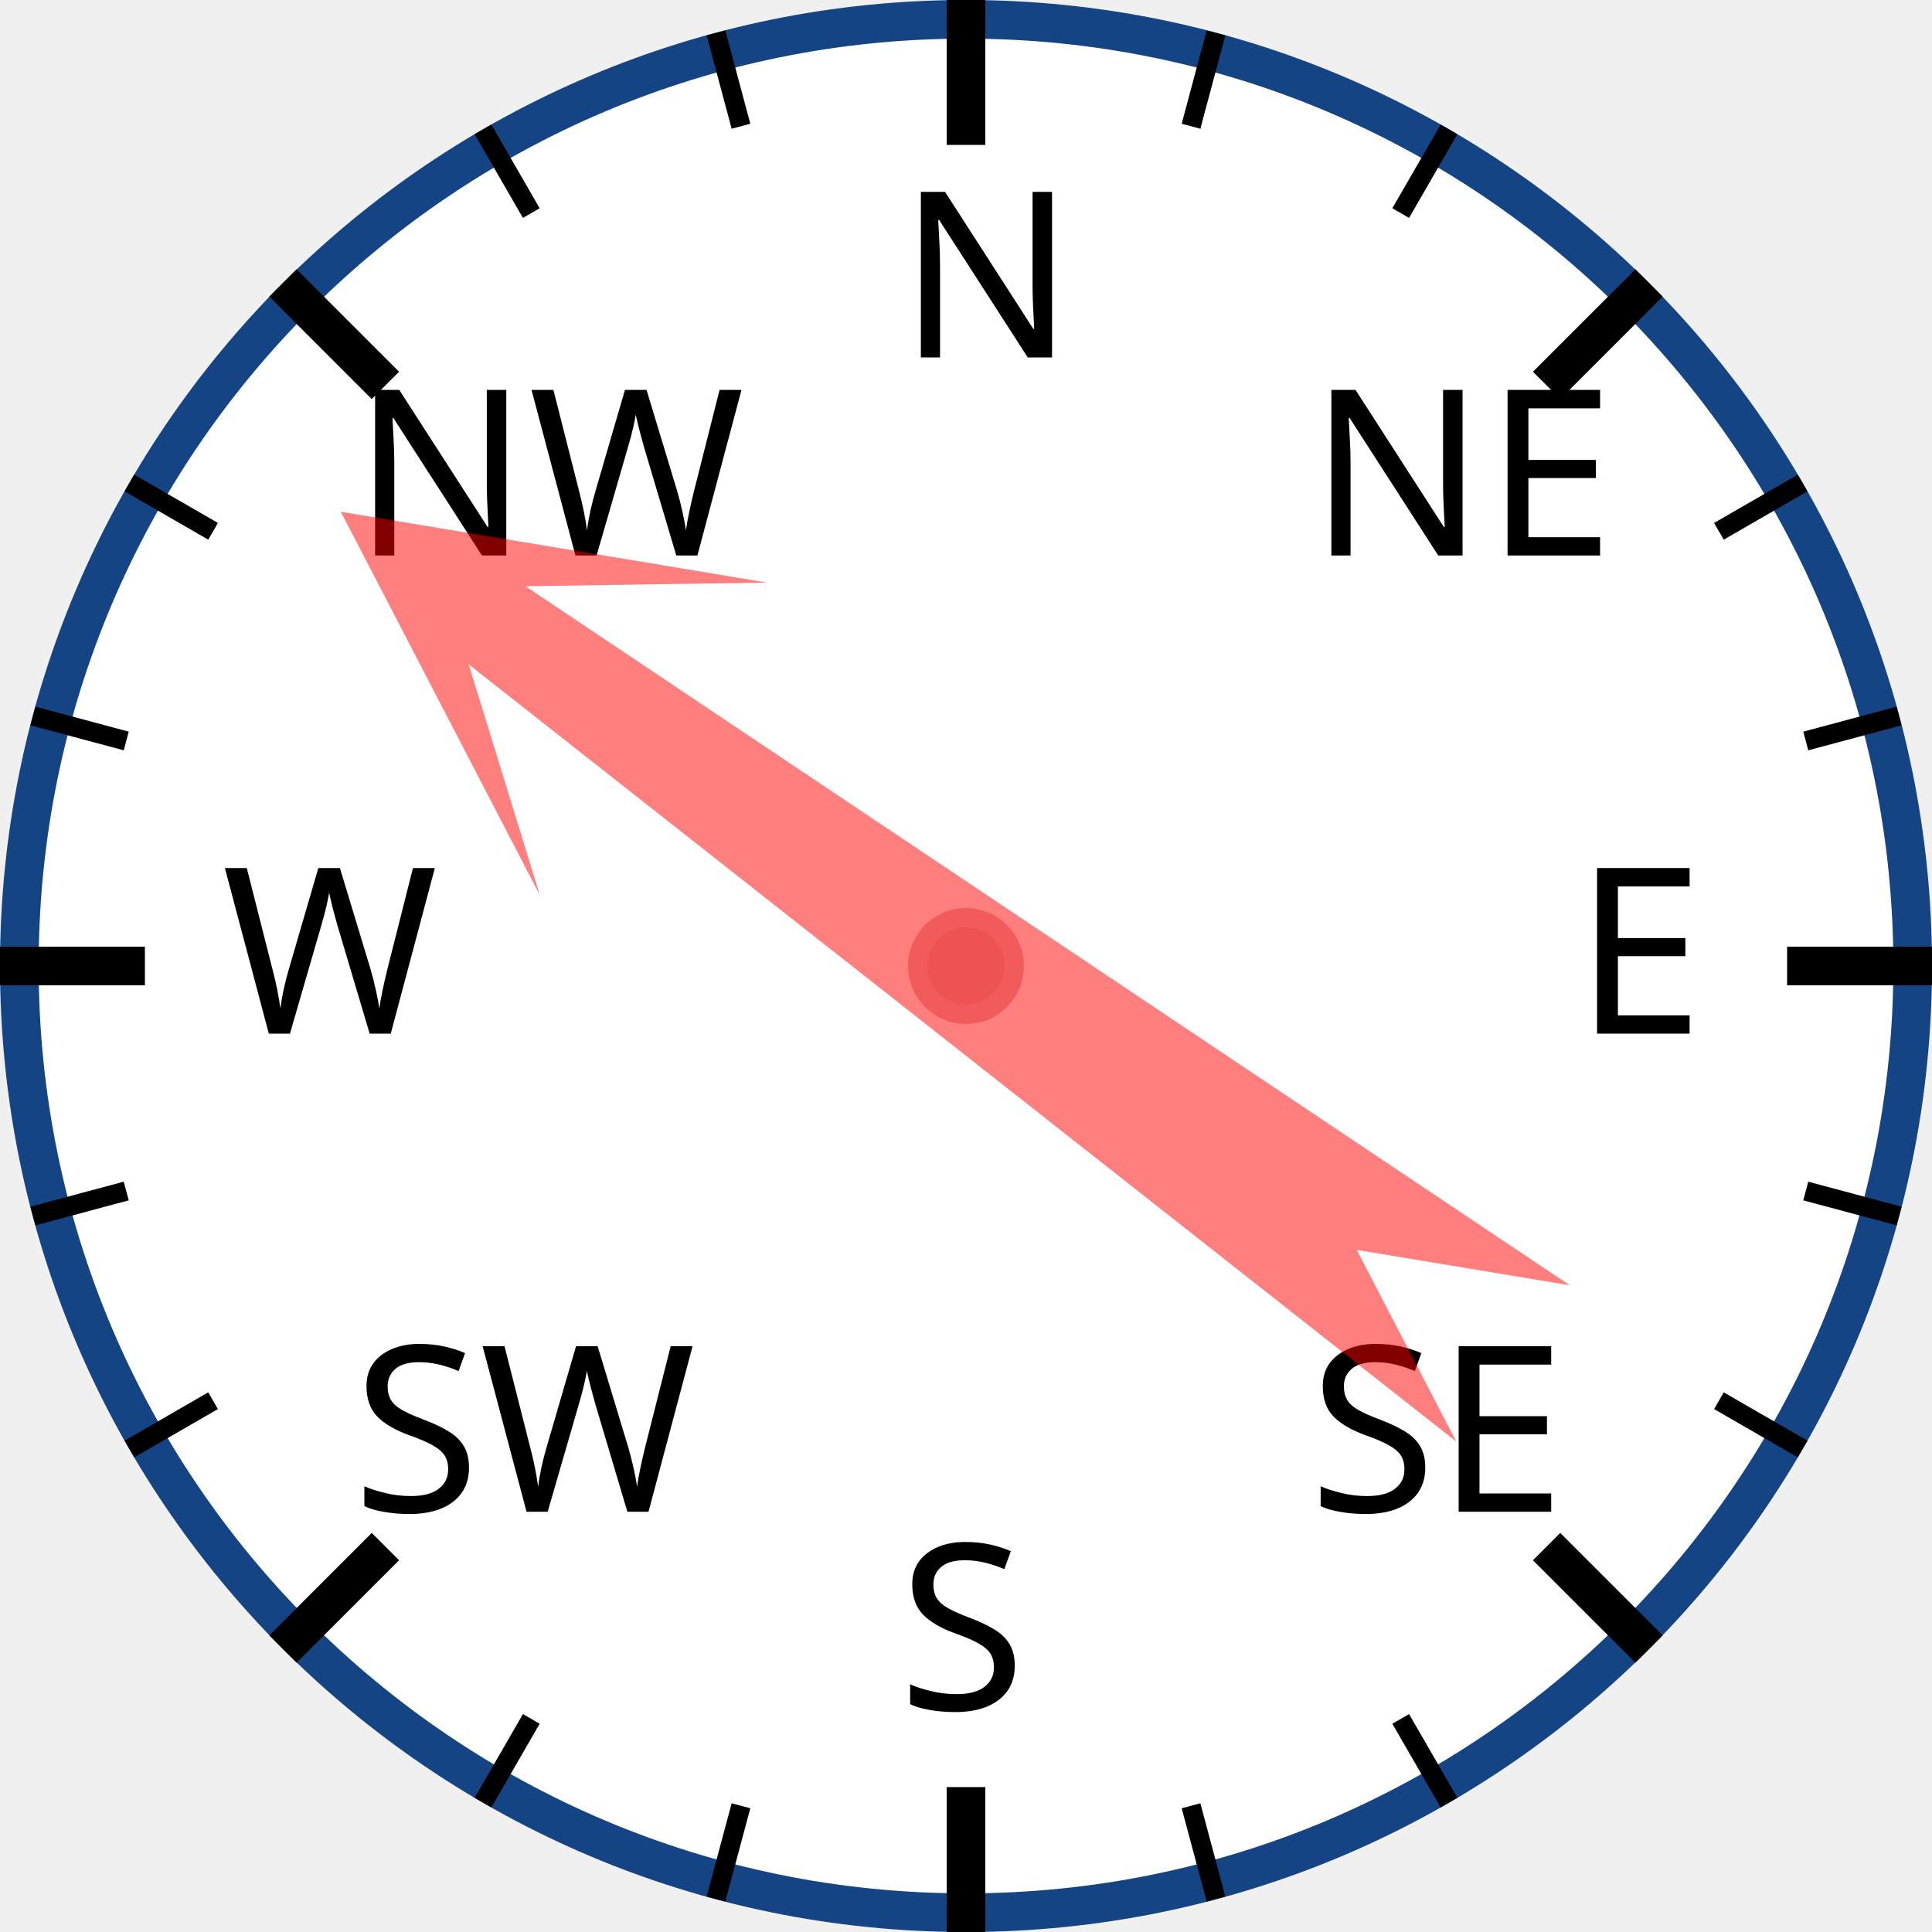
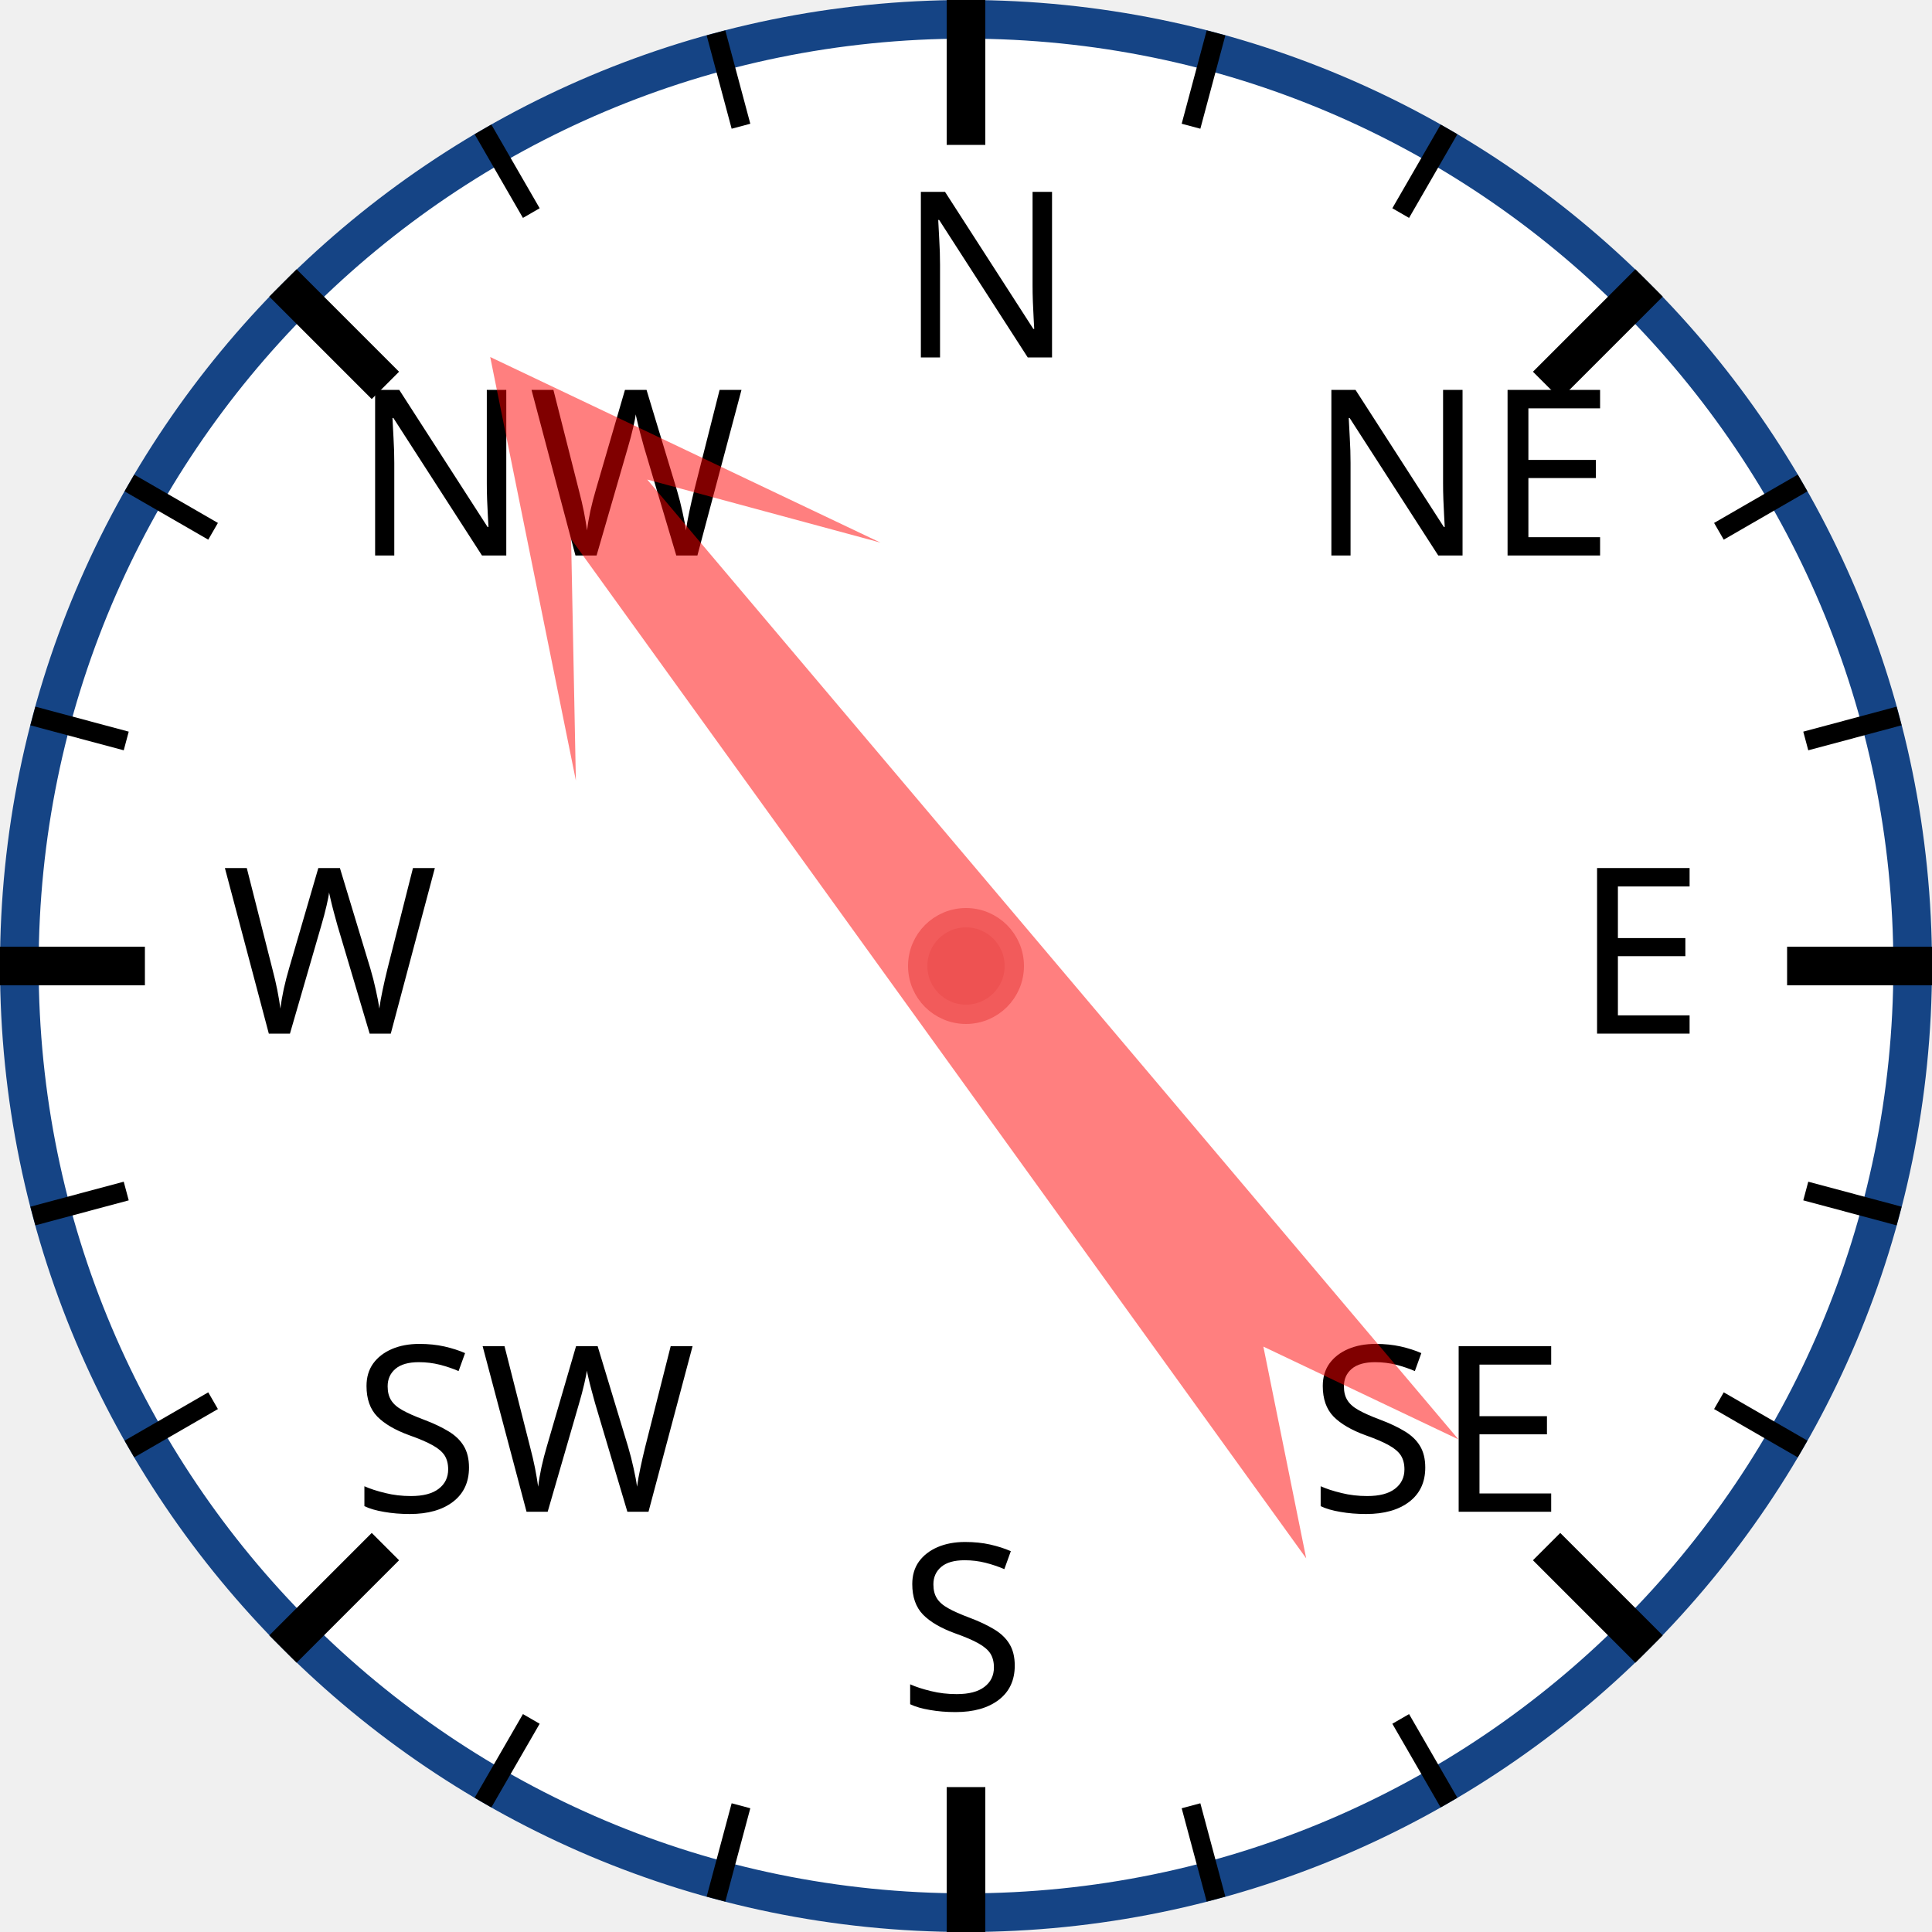
<svg xmlns="http://www.w3.org/2000/svg" width="120px" height="120px" viewBox="0 0 200 200">
  <circle cx="100" cy="100" r="98" style="fill: white; stroke: #154485; stroke-width: 4;" />
  <text x="93.0" y="37.0" style="font-family: sans-serif; font-size: 18pt;">N</text>
  <line x1="100.0" y1="0.0" x2="100.0" y2="15.0" style="stroke: black; stroke-width: 4;" />
  <line x1="74.118" y1="3.407" x2="76.706" y2="13.067" style="stroke: black; stroke-width: 2;" />
  <line x1="50" y1="13.397" x2="55" y2="22.058" style="stroke: black; stroke-width: 2;" />
  <text x="36.503" y="57.503" style="font-family: sans-serif; font-size: 18pt;">NW</text>
  <line x1="29.289" y1="29.289" x2="39.896" y2="39.896" style="stroke: black; stroke-width: 4;" />
  <line x1="13.397" y1="50" x2="22.058" y2="55" style="stroke: black; stroke-width: 2;" />
  <line x1="3.407" y1="74.118" x2="13.067" y2="76.706" style="stroke: black; stroke-width: 2;" />
  <text x="23.0" y="107.0" style="font-family: sans-serif; font-size: 18pt;">W</text>
  <line x1="0.0" y1="100.0" x2="15.0" y2="100.0" style="stroke: black; stroke-width: 4;" />
  <line x1="3.407" y1="125.882" x2="13.067" y2="123.294" style="stroke: black; stroke-width: 2;" />
  <line x1="13.397" y1="150" x2="22.058" y2="145" style="stroke: black; stroke-width: 2;" />
  <text x="36.503" y="156.497" style="font-family: sans-serif; font-size: 18pt;">SW</text>
  <line x1="29.289" y1="170.711" x2="39.896" y2="160.104" style="stroke: black; stroke-width: 4;" />
  <line x1="50" y1="186.603" x2="55" y2="177.942" style="stroke: black; stroke-width: 2;" />
  <line x1="74.118" y1="196.593" x2="76.706" y2="186.933" style="stroke: black; stroke-width: 2;" />
  <text x="93" y="177.0" style="font-family: sans-serif; font-size: 18pt;">S</text>
  <line x1="100" y1="200.0" x2="100" y2="185.0" style="stroke: black; stroke-width: 4;" />
  <line x1="125.882" y1="196.593" x2="123.294" y2="186.933" style="stroke: black; stroke-width: 2;" />
  <line x1="150.0" y1="186.603" x2="145.0" y2="177.942" style="stroke: black; stroke-width: 2;" />
  <text x="135.497" y="156.497" style="font-family: sans-serif; font-size: 18pt;">SE</text>
  <line x1="170.711" y1="170.711" x2="160.104" y2="160.104" style="stroke: black; stroke-width: 4;" />
  <line x1="186.603" y1="150" x2="177.942" y2="145" style="stroke: black; stroke-width: 2;" />
  <line x1="196.593" y1="125.882" x2="186.933" y2="123.294" style="stroke: black; stroke-width: 2;" />
  <text x="163.0" y="107" style="font-family: sans-serif; font-size: 18pt;">E</text>
  <line x1="200.0" y1="100" x2="185.0" y2="100" style="stroke: black; stroke-width: 4;" />
  <line x1="196.593" y1="74.118" x2="186.933" y2="76.706" style="stroke: black; stroke-width: 2;" />
  <line x1="186.603" y1="50" x2="177.942" y2="55" style="stroke: black; stroke-width: 2;" />
  <text x="135.497" y="57.503" style="font-family: sans-serif; font-size: 18pt;">NE</text>
  <line x1="170.711" y1="29.289" x2="160.104" y2="39.896" style="stroke: black; stroke-width: 4;" />
  <line x1="150" y1="13.397" x2="145" y2="22.058" style="stroke: black; stroke-width: 2;" />
  <line x1="125.882" y1="3.407" x2="123.294" y2="13.067" style="stroke: black; stroke-width: 2;" />
-   <polygon points="100 20 120 60 105 40 110 170 100 150 90 170 95 40 80 60" style="fill: red; fill-opacity: 0.5;" transform="rotate(306,100,100)" />
+   <polygon points="100 20 120 60 105 40 110 170 100 150 90 170 95 40 80 60" style="fill: red; fill-opacity: 0.5;" transform="rotate(322,100,100)" />
  <circle cx="100" cy="100" r="5" style="fill: #EE5252; stroke: #F25B5B; stroke-width: 2;" />
</svg>
